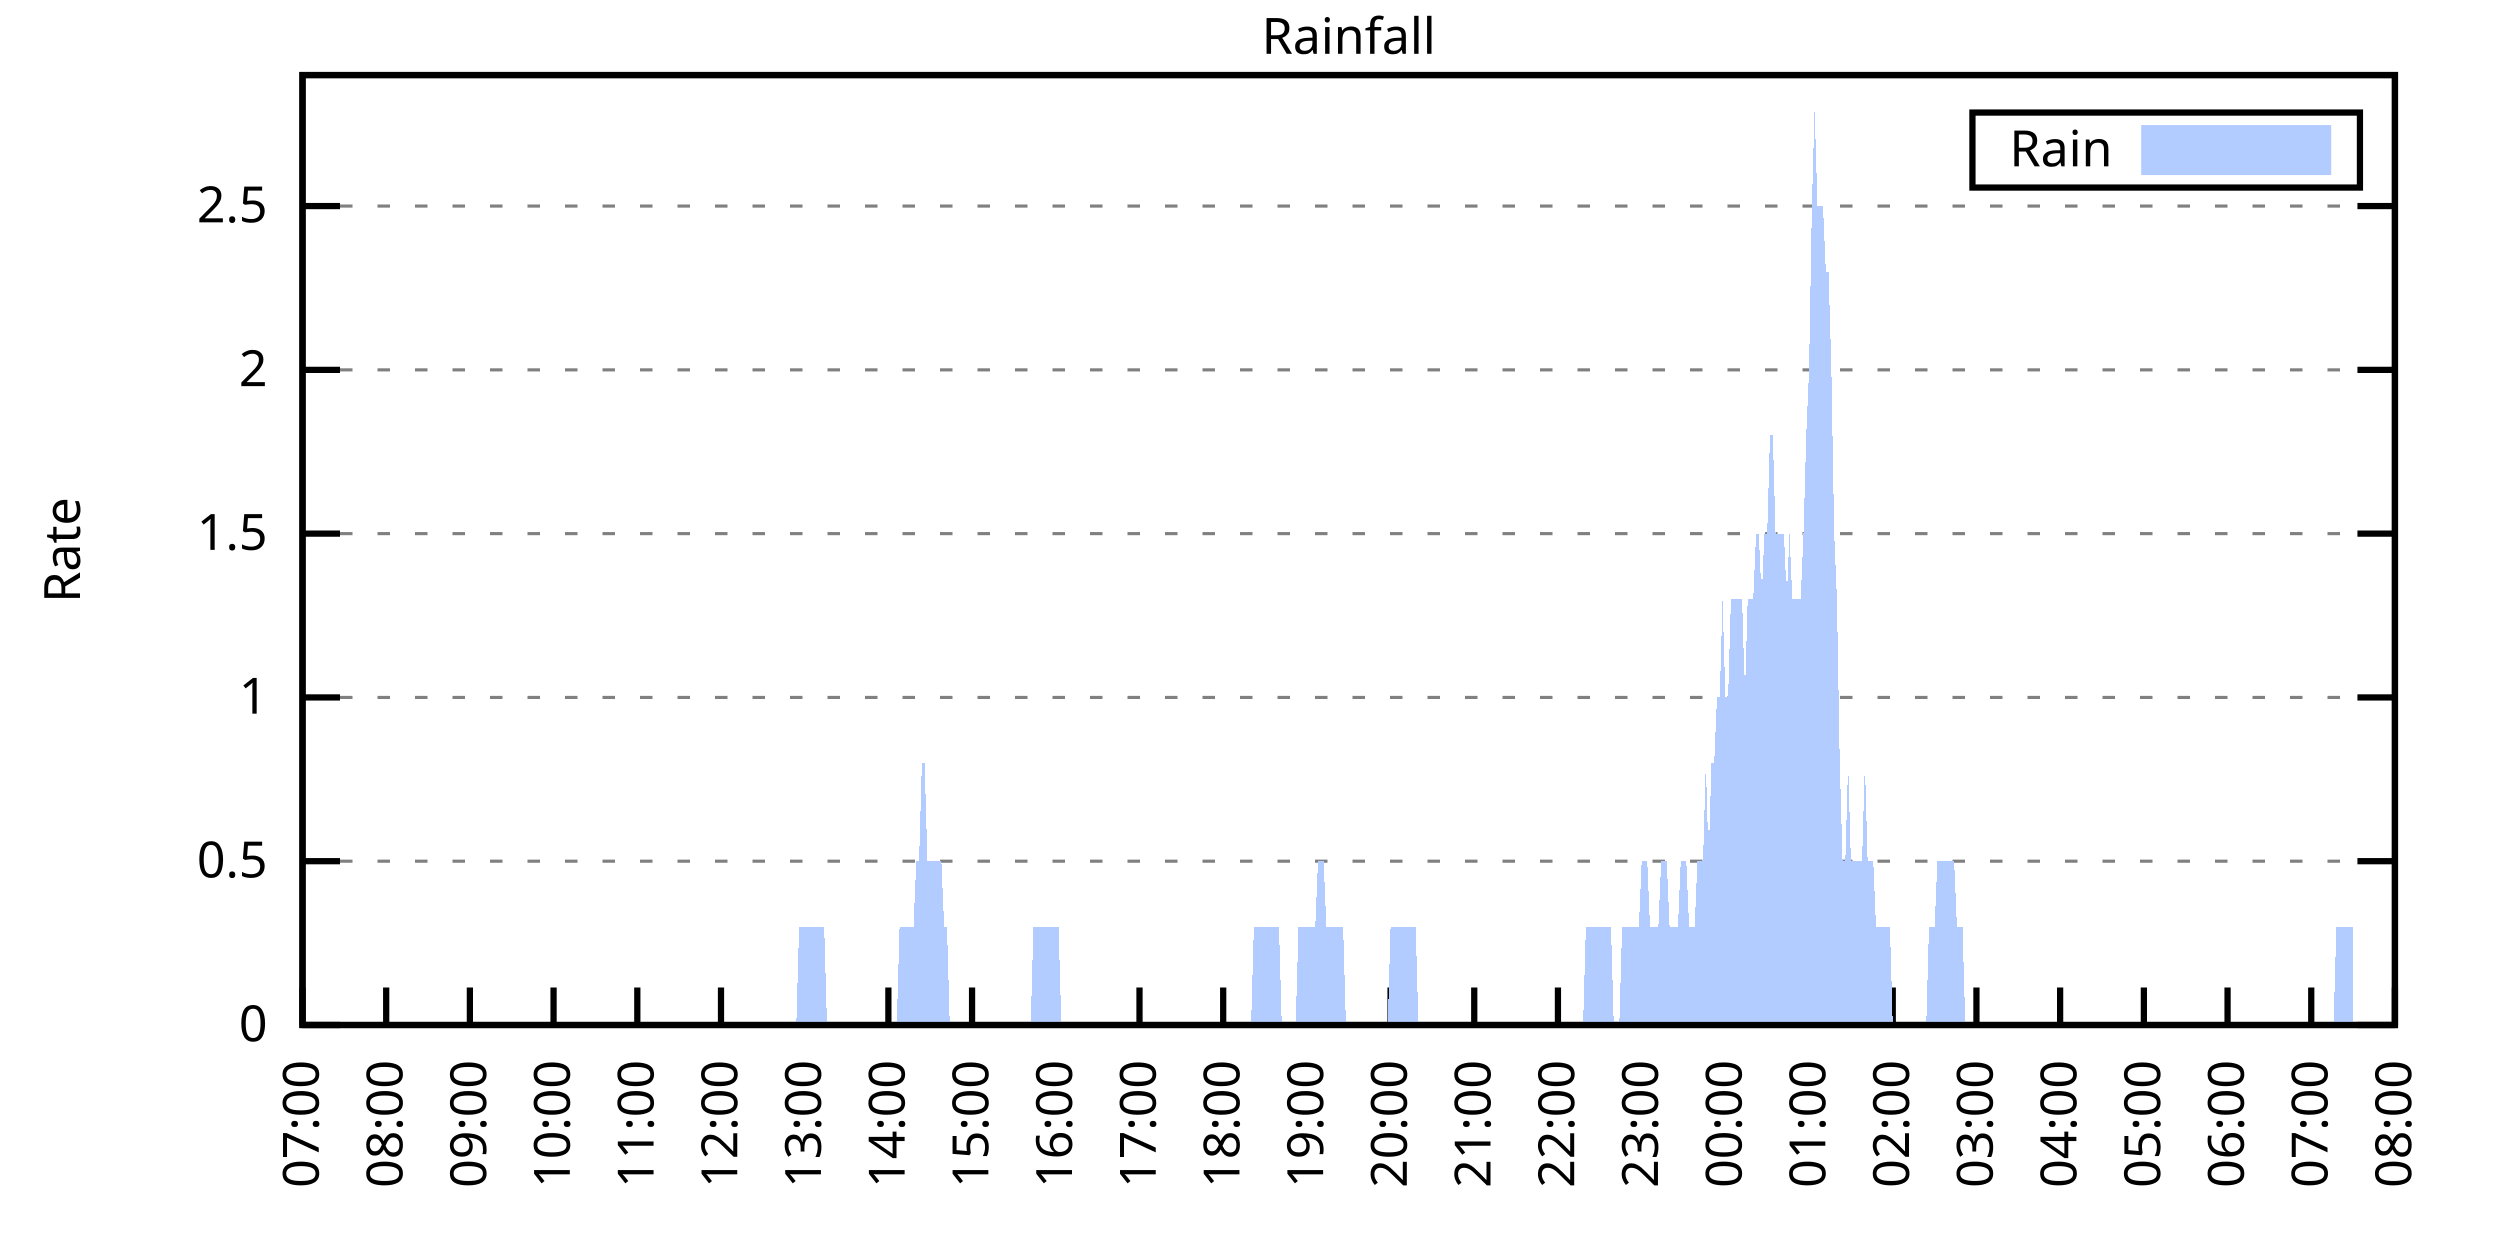
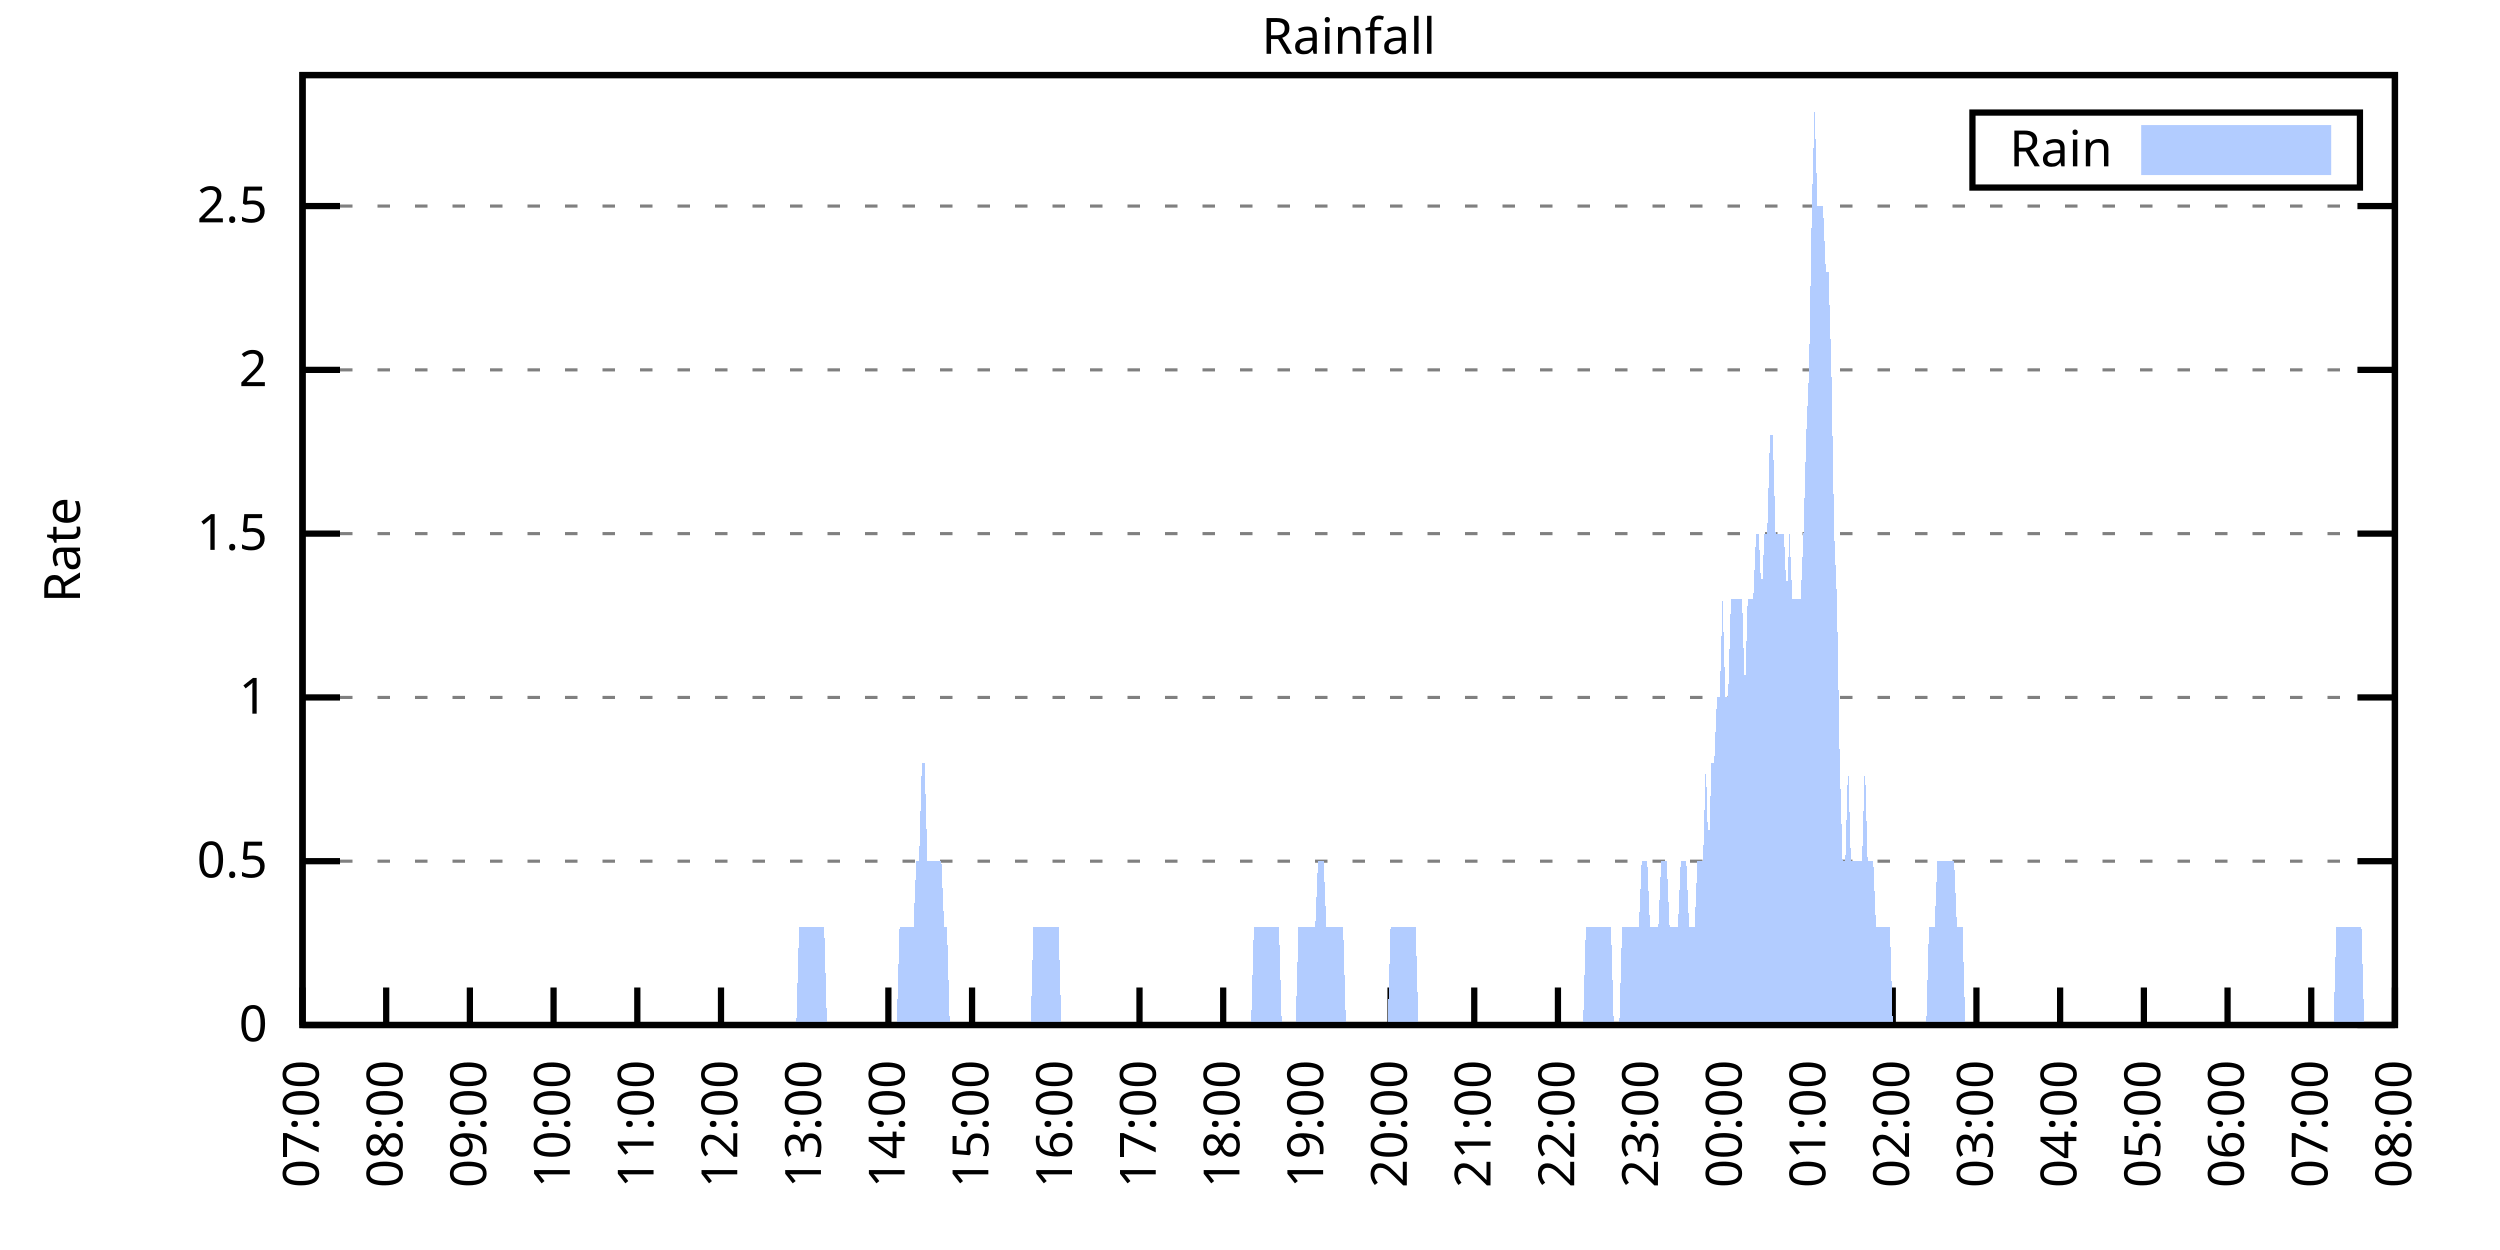
<svg xmlns="http://www.w3.org/2000/svg" xmlns:xlink="http://www.w3.org/1999/xlink" width="400" height="200" viewBox="0 0 400 200">
  <g id="gnuplot_canvas">
    <rect x="0" y="0" width="400" height="200" fill="none" />
    <defs>
      <circle id="gpDot" r="0.5" stroke-width="0.5" stroke="currentColor" />
      <path id="gpPt0" stroke-width="0.333" stroke="currentColor" d="M-1,0 h2 M0,-1 v2" />
      <path id="gpPt1" stroke-width="0.333" stroke="currentColor" d="M-1,-1 L1,1 M1,-1 L-1,1" />
      <path id="gpPt2" stroke-width="0.333" stroke="currentColor" d="M-1,0 L1,0 M0,-1 L0,1 M-1,-1 L1,1 M-1,1 L1,-1" />
      <rect id="gpPt3" stroke-width="0.333" stroke="currentColor" x="-1" y="-1" width="2" height="2" />
      <rect id="gpPt4" stroke-width="0.333" stroke="currentColor" fill="currentColor" x="-1" y="-1" width="2" height="2" />
      <circle id="gpPt5" stroke-width="0.333" stroke="currentColor" cx="0" cy="0" r="1" />
      <use xlink:href="#gpPt5" id="gpPt6" fill="currentColor" stroke="none" />
      <path id="gpPt7" stroke-width="0.333" stroke="currentColor" d="M0,-1.33 L-1.33,0.67 L1.33,0.67 z" />
      <use xlink:href="#gpPt7" id="gpPt8" fill="currentColor" stroke="none" />
      <use xlink:href="#gpPt7" id="gpPt9" stroke="currentColor" transform="rotate(180)" />
      <use xlink:href="#gpPt9" id="gpPt10" fill="currentColor" stroke="none" />
      <use xlink:href="#gpPt3" id="gpPt11" stroke="currentColor" transform="rotate(45)" />
      <use xlink:href="#gpPt11" id="gpPt12" fill="currentColor" stroke="none" />
      <path id="gpPt13" stroke-width="0.333" stroke="currentColor" d="M0,1.330 L1.265,0.411 L0.782,-1.067 L-0.782,-1.076 L-1.265,0.411 z" />
      <use xlink:href="#gpPt13" id="gpPt14" fill="currentColor" stroke="none" />
      <filter id="textbox" filterUnits="objectBoundingBox" x="0" y="0" height="1" width="1">
        <feFlood flood-color="white" flood-opacity="1" result="bgnd" />
        <feComposite in="SourceGraphic" in2="bgnd" operator="atop" />
      </filter>
      <filter id="greybox" filterUnits="objectBoundingBox" x="0" y="0" height="1" width="1">
        <feFlood flood-color="lightgrey" flood-opacity="1" result="grey" />
        <feComposite in="SourceGraphic" in2="grey" operator="atop" />
      </filter>
    </defs>
    <g fill="none" color="white" stroke="currentColor" stroke-width="1.00" stroke-linecap="butt" stroke-linejoin="miter">
</g>
    <g fill="none" color="black" stroke="currentColor" stroke-width="1.00" stroke-linecap="butt" stroke-linejoin="miter">
      <g stroke="none" shape-rendering="crispEdges">
        <polygon fill="rgb(255, 255, 255)" points="48.40,164.00 383.18,164.00 383.18,12.02 48.40,12.02 " />
      </g>
    </g>
    <g fill="none" color="black" stroke="currentColor" stroke-width="1.00" stroke-linecap="butt" stroke-linejoin="miter">
</g>
    <g fill="none" color="black" stroke="black" stroke-width="0.50" stroke-linecap="butt" stroke-linejoin="miter">
</g>
    <g fill="none" color="gray" stroke="currentColor" stroke-width="0.50" stroke-linecap="butt" stroke-linejoin="miter">
      <path stroke="gray" stroke-dasharray="2,4" class="gridline" d="M48.40,164.00 L383.19,164.00  " />
    </g>
    <g fill="none" color="gray" stroke="gray" stroke-width="1.00" stroke-linecap="butt" stroke-linejoin="miter">
</g>
    <g fill="none" color="black" stroke="currentColor" stroke-width="1.00" stroke-linecap="butt" stroke-linejoin="miter">
      <path stroke="black" d="M48.40,164.00 L54.40,164.00 M383.19,164.00 L377.19,164.00  " />
      <g transform="translate(42.80,166.60)" stroke="none" fill="black" font-family="Sans" font-size="8.00" text-anchor="end">
        <text>
          <tspan font-family="Sans"> 0</tspan>
        </text>
      </g>
    </g>
    <g fill="none" color="black" stroke="currentColor" stroke-width="1.00" stroke-linecap="butt" stroke-linejoin="miter">
</g>
    <g fill="none" color="black" stroke="black" stroke-width="0.50" stroke-linecap="butt" stroke-linejoin="miter">
</g>
    <g fill="none" color="gray" stroke="currentColor" stroke-width="0.50" stroke-linecap="butt" stroke-linejoin="miter">
      <path stroke="gray" stroke-dasharray="2,4" class="gridline" d="M48.40,137.79 L383.19,137.79  " />
    </g>
    <g fill="none" color="gray" stroke="gray" stroke-width="1.00" stroke-linecap="butt" stroke-linejoin="miter">
</g>
    <g fill="none" color="black" stroke="currentColor" stroke-width="1.00" stroke-linecap="butt" stroke-linejoin="miter">
      <path stroke="black" d="M48.40,137.79 L54.40,137.79 M383.19,137.79 L377.19,137.79  " />
      <g transform="translate(42.80,140.39)" stroke="none" fill="black" font-family="Sans" font-size="8.00" text-anchor="end">
        <text>
          <tspan font-family="Sans"> 0.5</tspan>
        </text>
      </g>
    </g>
    <g fill="none" color="black" stroke="currentColor" stroke-width="1.00" stroke-linecap="butt" stroke-linejoin="miter">
</g>
    <g fill="none" color="black" stroke="black" stroke-width="0.50" stroke-linecap="butt" stroke-linejoin="miter">
</g>
    <g fill="none" color="gray" stroke="currentColor" stroke-width="0.50" stroke-linecap="butt" stroke-linejoin="miter">
      <path stroke="gray" stroke-dasharray="2,4" class="gridline" d="M48.40,111.59 L383.19,111.59  " />
    </g>
    <g fill="none" color="gray" stroke="gray" stroke-width="1.00" stroke-linecap="butt" stroke-linejoin="miter">
</g>
    <g fill="none" color="black" stroke="currentColor" stroke-width="1.00" stroke-linecap="butt" stroke-linejoin="miter">
      <path stroke="black" d="M48.40,111.59 L54.40,111.59 M383.19,111.59 L377.19,111.59  " />
      <g transform="translate(42.80,114.19)" stroke="none" fill="black" font-family="Sans" font-size="8.00" text-anchor="end">
        <text>
          <tspan font-family="Sans"> 1</tspan>
        </text>
      </g>
    </g>
    <g fill="none" color="black" stroke="currentColor" stroke-width="1.00" stroke-linecap="butt" stroke-linejoin="miter">
</g>
    <g fill="none" color="black" stroke="black" stroke-width="0.50" stroke-linecap="butt" stroke-linejoin="miter">
</g>
    <g fill="none" color="gray" stroke="currentColor" stroke-width="0.50" stroke-linecap="butt" stroke-linejoin="miter">
      <path stroke="gray" stroke-dasharray="2,4" class="gridline" d="M48.40,85.38 L383.19,85.38  " />
    </g>
    <g fill="none" color="gray" stroke="gray" stroke-width="1.00" stroke-linecap="butt" stroke-linejoin="miter">
</g>
    <g fill="none" color="black" stroke="currentColor" stroke-width="1.00" stroke-linecap="butt" stroke-linejoin="miter">
      <path stroke="black" d="M48.40,85.38 L54.40,85.38 M383.19,85.38 L377.19,85.38  " />
      <g transform="translate(42.80,87.98)" stroke="none" fill="black" font-family="Sans" font-size="8.00" text-anchor="end">
        <text>
          <tspan font-family="Sans"> 1.5</tspan>
        </text>
      </g>
    </g>
    <g fill="none" color="black" stroke="currentColor" stroke-width="1.00" stroke-linecap="butt" stroke-linejoin="miter">
</g>
    <g fill="none" color="black" stroke="black" stroke-width="0.50" stroke-linecap="butt" stroke-linejoin="miter">
</g>
    <g fill="none" color="gray" stroke="currentColor" stroke-width="0.50" stroke-linecap="butt" stroke-linejoin="miter">
      <path stroke="gray" stroke-dasharray="2,4" class="gridline" d="M48.40,59.18 L383.19,59.18  " />
    </g>
    <g fill="none" color="gray" stroke="gray" stroke-width="1.00" stroke-linecap="butt" stroke-linejoin="miter">
</g>
    <g fill="none" color="black" stroke="currentColor" stroke-width="1.00" stroke-linecap="butt" stroke-linejoin="miter">
      <path stroke="black" d="M48.40,59.18 L54.40,59.18 M383.19,59.18 L377.19,59.18  " />
      <g transform="translate(42.80,61.78)" stroke="none" fill="black" font-family="Sans" font-size="8.00" text-anchor="end">
        <text>
          <tspan font-family="Sans"> 2</tspan>
        </text>
      </g>
    </g>
    <g fill="none" color="black" stroke="currentColor" stroke-width="1.00" stroke-linecap="butt" stroke-linejoin="miter">
</g>
    <g fill="none" color="black" stroke="black" stroke-width="0.50" stroke-linecap="butt" stroke-linejoin="miter">
</g>
    <g fill="none" color="gray" stroke="currentColor" stroke-width="0.50" stroke-linecap="butt" stroke-linejoin="miter">
      <path stroke="gray" stroke-dasharray="2,4" class="gridline" d="M48.40,32.97 L383.19,32.97  " />
    </g>
    <g fill="none" color="gray" stroke="gray" stroke-width="1.00" stroke-linecap="butt" stroke-linejoin="miter">
</g>
    <g fill="none" color="black" stroke="currentColor" stroke-width="1.00" stroke-linecap="butt" stroke-linejoin="miter">
      <path stroke="black" d="M48.40,32.97 L54.40,32.97 M383.19,32.97 L377.19,32.97  " />
      <g transform="translate(42.80,35.57)" stroke="none" fill="black" font-family="Sans" font-size="8.00" text-anchor="end">
        <text>
          <tspan font-family="Sans"> 2.5</tspan>
        </text>
      </g>
    </g>
    <g fill="none" color="black" stroke="currentColor" stroke-width="1.00" stroke-linecap="butt" stroke-linejoin="miter">
      <path stroke="black" d="M48.40,164.00 L48.40,158.00  " />
      <g transform="translate(51.00,169.60) rotate(270.00)" stroke="none" fill="black" font-family="Sans" font-size="8.00" text-anchor="end">
        <text>
          <tspan font-family="Sans">07:00</tspan>
        </text>
      </g>
    </g>
    <g fill="none" color="black" stroke="currentColor" stroke-width="1.00" stroke-linecap="butt" stroke-linejoin="miter">
      <path stroke="black" d="M61.79,164.00 L61.79,158.00  " />
      <g transform="translate(64.39,169.60) rotate(270.00)" stroke="none" fill="black" font-family="Sans" font-size="8.00" text-anchor="end">
        <text>
          <tspan font-family="Sans">08:00</tspan>
        </text>
      </g>
    </g>
    <g fill="none" color="black" stroke="currentColor" stroke-width="1.00" stroke-linecap="butt" stroke-linejoin="miter">
      <path stroke="black" d="M75.18,164.00 L75.18,158.00  " />
      <g transform="translate(77.78,169.60) rotate(270.00)" stroke="none" fill="black" font-family="Sans" font-size="8.00" text-anchor="end">
        <text>
          <tspan font-family="Sans">09:00</tspan>
        </text>
      </g>
    </g>
    <g fill="none" color="black" stroke="currentColor" stroke-width="1.00" stroke-linecap="butt" stroke-linejoin="miter">
      <path stroke="black" d="M88.57,164.00 L88.57,158.00  " />
      <g transform="translate(91.17,169.60) rotate(270.00)" stroke="none" fill="black" font-family="Sans" font-size="8.00" text-anchor="end">
        <text>
          <tspan font-family="Sans">10:00</tspan>
        </text>
      </g>
    </g>
    <g fill="none" color="black" stroke="currentColor" stroke-width="1.00" stroke-linecap="butt" stroke-linejoin="miter">
      <path stroke="black" d="M101.97,164.00 L101.97,158.00  " />
      <g transform="translate(104.57,169.60) rotate(270.00)" stroke="none" fill="black" font-family="Sans" font-size="8.00" text-anchor="end">
        <text>
          <tspan font-family="Sans">11:00</tspan>
        </text>
      </g>
    </g>
    <g fill="none" color="black" stroke="currentColor" stroke-width="1.00" stroke-linecap="butt" stroke-linejoin="miter">
      <path stroke="black" d="M115.36,164.00 L115.36,158.00  " />
      <g transform="translate(117.96,169.60) rotate(270.00)" stroke="none" fill="black" font-family="Sans" font-size="8.00" text-anchor="end">
        <text>
          <tspan font-family="Sans">12:00</tspan>
        </text>
      </g>
    </g>
    <g fill="none" color="black" stroke="currentColor" stroke-width="1.00" stroke-linecap="butt" stroke-linejoin="miter">
      <path stroke="black" d="M128.75,164.00 L128.75,158.00  " />
      <g transform="translate(131.35,169.60) rotate(270.00)" stroke="none" fill="black" font-family="Sans" font-size="8.00" text-anchor="end">
        <text>
          <tspan font-family="Sans">13:00</tspan>
        </text>
      </g>
    </g>
    <g fill="none" color="black" stroke="currentColor" stroke-width="1.00" stroke-linecap="butt" stroke-linejoin="miter">
      <path stroke="black" d="M142.14,164.00 L142.14,158.00  " />
      <g transform="translate(144.74,169.60) rotate(270.00)" stroke="none" fill="black" font-family="Sans" font-size="8.00" text-anchor="end">
        <text>
          <tspan font-family="Sans">14:00</tspan>
        </text>
      </g>
    </g>
    <g fill="none" color="black" stroke="currentColor" stroke-width="1.00" stroke-linecap="butt" stroke-linejoin="miter">
      <path stroke="black" d="M155.53,164.00 L155.53,158.00  " />
      <g transform="translate(158.13,169.60) rotate(270.00)" stroke="none" fill="black" font-family="Sans" font-size="8.00" text-anchor="end">
        <text>
          <tspan font-family="Sans">15:00</tspan>
        </text>
      </g>
    </g>
    <g fill="none" color="black" stroke="currentColor" stroke-width="1.00" stroke-linecap="butt" stroke-linejoin="miter">
      <path stroke="black" d="M168.92,164.00 L168.92,158.00  " />
      <g transform="translate(171.52,169.60) rotate(270.00)" stroke="none" fill="black" font-family="Sans" font-size="8.00" text-anchor="end">
        <text>
          <tspan font-family="Sans">16:00</tspan>
        </text>
      </g>
    </g>
    <g fill="none" color="black" stroke="currentColor" stroke-width="1.00" stroke-linecap="butt" stroke-linejoin="miter">
      <path stroke="black" d="M182.32,164.00 L182.32,158.00  " />
      <g transform="translate(184.92,169.60) rotate(270.00)" stroke="none" fill="black" font-family="Sans" font-size="8.00" text-anchor="end">
        <text>
          <tspan font-family="Sans">17:00</tspan>
        </text>
      </g>
    </g>
    <g fill="none" color="black" stroke="currentColor" stroke-width="1.00" stroke-linecap="butt" stroke-linejoin="miter">
      <path stroke="black" d="M195.71,164.00 L195.71,158.00  " />
      <g transform="translate(198.31,169.60) rotate(270.00)" stroke="none" fill="black" font-family="Sans" font-size="8.00" text-anchor="end">
        <text>
          <tspan font-family="Sans">18:00</tspan>
        </text>
      </g>
    </g>
    <g fill="none" color="black" stroke="currentColor" stroke-width="1.00" stroke-linecap="butt" stroke-linejoin="miter">
      <path stroke="black" d="M209.10,164.00 L209.10,158.00  " />
      <g transform="translate(211.70,169.60) rotate(270.00)" stroke="none" fill="black" font-family="Sans" font-size="8.00" text-anchor="end">
        <text>
          <tspan font-family="Sans">19:00</tspan>
        </text>
      </g>
    </g>
    <g fill="none" color="black" stroke="currentColor" stroke-width="1.00" stroke-linecap="butt" stroke-linejoin="miter">
      <path stroke="black" d="M222.49,164.00 L222.49,158.00  " />
      <g transform="translate(225.09,169.60) rotate(270.00)" stroke="none" fill="black" font-family="Sans" font-size="8.00" text-anchor="end">
        <text>
          <tspan font-family="Sans">20:00</tspan>
        </text>
      </g>
    </g>
    <g fill="none" color="black" stroke="currentColor" stroke-width="1.00" stroke-linecap="butt" stroke-linejoin="miter">
      <path stroke="black" d="M235.88,164.00 L235.88,158.00  " />
      <g transform="translate(238.48,169.60) rotate(270.00)" stroke="none" fill="black" font-family="Sans" font-size="8.00" text-anchor="end">
        <text>
          <tspan font-family="Sans">21:00</tspan>
        </text>
      </g>
    </g>
    <g fill="none" color="black" stroke="currentColor" stroke-width="1.00" stroke-linecap="butt" stroke-linejoin="miter">
      <path stroke="black" d="M249.27,164.00 L249.27,158.00  " />
      <g transform="translate(251.87,169.60) rotate(270.00)" stroke="none" fill="black" font-family="Sans" font-size="8.00" text-anchor="end">
        <text>
          <tspan font-family="Sans">22:00</tspan>
        </text>
      </g>
    </g>
    <g fill="none" color="black" stroke="currentColor" stroke-width="1.00" stroke-linecap="butt" stroke-linejoin="miter">
      <path stroke="black" d="M262.67,164.00 L262.67,158.00  " />
      <g transform="translate(265.27,169.60) rotate(270.00)" stroke="none" fill="black" font-family="Sans" font-size="8.00" text-anchor="end">
        <text>
          <tspan font-family="Sans">23:00</tspan>
        </text>
      </g>
    </g>
    <g fill="none" color="black" stroke="currentColor" stroke-width="1.00" stroke-linecap="butt" stroke-linejoin="miter">
      <path stroke="black" d="M276.06,164.00 L276.06,158.00  " />
      <g transform="translate(278.66,169.60) rotate(270.00)" stroke="none" fill="black" font-family="Sans" font-size="8.00" text-anchor="end">
        <text>
          <tspan font-family="Sans">00:00</tspan>
        </text>
      </g>
    </g>
    <g fill="none" color="black" stroke="currentColor" stroke-width="1.00" stroke-linecap="butt" stroke-linejoin="miter">
      <path stroke="black" d="M289.45,164.00 L289.45,158.00  " />
      <g transform="translate(292.05,169.60) rotate(270.00)" stroke="none" fill="black" font-family="Sans" font-size="8.00" text-anchor="end">
        <text>
          <tspan font-family="Sans">01:00</tspan>
        </text>
      </g>
    </g>
    <g fill="none" color="black" stroke="currentColor" stroke-width="1.00" stroke-linecap="butt" stroke-linejoin="miter">
      <path stroke="black" d="M302.84,164.00 L302.84,158.00  " />
      <g transform="translate(305.44,169.60) rotate(270.00)" stroke="none" fill="black" font-family="Sans" font-size="8.00" text-anchor="end">
        <text>
          <tspan font-family="Sans">02:00</tspan>
        </text>
      </g>
    </g>
    <g fill="none" color="black" stroke="currentColor" stroke-width="1.00" stroke-linecap="butt" stroke-linejoin="miter">
      <path stroke="black" d="M316.23,164.00 L316.23,158.00  " />
      <g transform="translate(318.83,169.60) rotate(270.00)" stroke="none" fill="black" font-family="Sans" font-size="8.00" text-anchor="end">
        <text>
          <tspan font-family="Sans">03:00</tspan>
        </text>
      </g>
    </g>
    <g fill="none" color="black" stroke="currentColor" stroke-width="1.00" stroke-linecap="butt" stroke-linejoin="miter">
      <path stroke="black" d="M329.62,164.00 L329.62,158.00  " />
      <g transform="translate(332.22,169.60) rotate(270.00)" stroke="none" fill="black" font-family="Sans" font-size="8.00" text-anchor="end">
        <text>
          <tspan font-family="Sans">04:00</tspan>
        </text>
      </g>
    </g>
    <g fill="none" color="black" stroke="currentColor" stroke-width="1.00" stroke-linecap="butt" stroke-linejoin="miter">
      <path stroke="black" d="M343.02,164.00 L343.02,158.00  " />
      <g transform="translate(345.62,169.60) rotate(270.00)" stroke="none" fill="black" font-family="Sans" font-size="8.00" text-anchor="end">
        <text>
          <tspan font-family="Sans">05:00</tspan>
        </text>
      </g>
    </g>
    <g fill="none" color="black" stroke="currentColor" stroke-width="1.00" stroke-linecap="butt" stroke-linejoin="miter">
      <path stroke="black" d="M356.41,164.00 L356.41,158.00  " />
      <g transform="translate(359.01,169.60) rotate(270.00)" stroke="none" fill="black" font-family="Sans" font-size="8.00" text-anchor="end">
        <text>
          <tspan font-family="Sans">06:00</tspan>
        </text>
      </g>
    </g>
    <g fill="none" color="black" stroke="currentColor" stroke-width="1.00" stroke-linecap="butt" stroke-linejoin="miter">
      <path stroke="black" d="M369.80,164.00 L369.80,158.00  " />
      <g transform="translate(372.40,169.60) rotate(270.00)" stroke="none" fill="black" font-family="Sans" font-size="8.00" text-anchor="end">
        <text>
          <tspan font-family="Sans">07:00</tspan>
        </text>
      </g>
    </g>
    <g fill="none" color="black" stroke="currentColor" stroke-width="1.00" stroke-linecap="butt" stroke-linejoin="miter">
      <path stroke="black" d="M383.19,164.00 L383.19,158.00  " />
      <g transform="translate(385.79,169.60) rotate(270.00)" stroke="none" fill="black" font-family="Sans" font-size="8.00" text-anchor="end">
        <text>
          <tspan font-family="Sans">08:00</tspan>
        </text>
      </g>
    </g>
    <g fill="none" color="black" stroke="currentColor" stroke-width="1.00" stroke-linecap="butt" stroke-linejoin="miter">
</g>
    <g fill="none" color="black" stroke="currentColor" stroke-width="1.00" stroke-linecap="butt" stroke-linejoin="miter">
      <path stroke="black" d="M48.40,12.01 L48.40,164.00 L383.19,164.00 L383.19,12.01 L48.40,12.01 Z  " />
    </g>
    <g fill="none" color="black" stroke="currentColor" stroke-width="1.00" stroke-linecap="butt" stroke-linejoin="miter">
</g>
    <g fill="none" color="black" stroke="currentColor" stroke-width="1.00" stroke-linecap="butt" stroke-linejoin="miter">
      <path stroke="black" d="M315.59,30.01 L315.59,18.01 L377.59,18.01 L377.59,30.01 L315.59,30.01 Z  " />
    </g>
    <g id="Rainfall_plot_1">
      <g fill="none" color="white" stroke="black" stroke-width="2.00" stroke-linecap="butt" stroke-linejoin="miter">
</g>
      <g fill="none" color="black" stroke="currentColor" stroke-width="2.00" stroke-linecap="butt" stroke-linejoin="miter">
        <g transform="translate(337.99,26.61)" stroke="none" fill="black" font-family="Sans" font-size="8.00" text-anchor="end">
          <text>
            <tspan font-family="Sans">Rain</tspan>
          </text>
        </g>
      </g>
      <g fill="none" color="black" stroke="currentColor" stroke-width="2.00" stroke-linecap="butt" stroke-linejoin="miter">
        <g stroke="none" shape-rendering="crispEdges">
          <polygon fill="rgb(178, 204, 255)" points="343.59,27.01 371.99,27.01 371.99,21.01 343.59,21.01 " />
        </g>
        <path stroke="rgb(178, 204, 255)" d="M343.59,27.01 L371.99,27.01 L371.99,21.01 L343.59,21.01 L343.59,27.01 Z  " />
      </g>
      <g fill="none" color="black" stroke="currentColor" stroke-width="2.00" stroke-linecap="butt" stroke-linejoin="miter">
        <g stroke="none" shape-rendering="crispEdges">
-           <polygon fill="rgb(178, 204, 255)" points="55.54,164.00 55.99,164.00 56.43,164.00 56.88,164.00 57.33,164.00 57.77,164.00 58.22,164.00 58.67,164.00 59.11,164.00 59.56,164.00 60.01,164.00 60.45,164.00 60.90,164.00 61.35,164.00 61.79,164.00 62.24,164.00 62.68,164.00 63.13,164.00 63.58,164.00 64.02,164.00 64.47,164.00 64.92,164.00 65.36,164.00 65.81,164.00 66.26,164.00 66.70,164.00 67.15,164.00 67.59,164.00 68.04,164.00 68.49,164.00 68.93,164.00 69.38,164.00 69.83,164.00 70.27,164.00 70.72,164.00 71.17,164.00 71.61,164.00 72.06,164.00 72.50,164.00 72.95,164.00 73.40,164.00 73.84,164.00 74.29,164.00 74.74,164.00 75.18,164.00 75.63,164.00 76.08,164.00 76.52,164.00 76.97,164.00 77.42,164.00 77.86,164.00 78.31,164.00 78.75,164.00 79.20,164.00 79.65,164.00 80.09,164.00 80.54,164.00 80.99,164.00 81.43,164.00 81.88,164.00 82.33,164.00 82.77,164.00 83.22,164.00 83.66,164.00 84.11,164.00 84.56,164.00 85.00,164.00 85.45,164.00 85.90,164.00 86.34,164.00 86.79,164.00 87.24,164.00 87.68,164.00 88.13,164.00 88.57,164.00 89.02,164.00 89.47,164.00 89.91,164.00 90.36,164.00 90.81,164.00 91.25,164.00 91.70,164.00 92.15,164.00 92.59,164.00 93.04,164.00 93.49,164.00 93.93,164.00 94.38,164.00 94.82,164.00 95.27,164.00 95.72,164.00 96.16,164.00 96.61,164.00 97.06,164.00 97.50,164.00 97.95,164.00 98.40,164.00 98.84,164.00 99.29,164.00 99.73,164.00 100.18,164.00 100.63,164.00 101.07,164.00 101.52,164.00 101.97,164.00 102.41,164.00 102.86,164.00 103.31,164.00 103.75,164.00 104.20,164.00 104.64,164.00 105.09,164.00 105.54,164.00 105.98,164.00 106.43,164.00 106.88,164.00 107.32,164.00 107.77,164.00 108.22,164.00 108.66,164.00 109.11,164.00 109.55,164.00 110.00,164.00 110.45,164.00 110.89,164.00 111.34,164.00 111.79,164.00 112.23,164.00 112.68,164.00 113.13,164.00 113.57,164.00 114.02,164.00 114.47,164.00 114.91,164.00 115.36,164.00 115.80,164.00 116.25,164.00 116.70,164.00 117.14,164.00 117.59,164.00 118.04,164.00 118.48,164.00 118.93,164.00 119.38,164.00 119.82,164.00 120.27,164.00 120.71,164.00 121.16,164.00 121.61,164.00 122.05,164.00 122.50,164.00 122.95,164.00 123.39,164.00 123.84,164.00 124.29,164.00 124.73,164.00 125.18,164.00 125.62,164.00 126.07,164.00 126.52,164.00 126.96,164.00 127.41,164.00 127.86,148.28 128.30,148.28 128.75,148.28 129.20,148.28 129.64,148.28 130.09,148.28 130.54,148.28 130.98,148.28 131.43,148.28 131.87,148.28 132.32,164.00 132.77,164.00 133.21,164.00 133.66,164.00 134.11,164.00 134.55,164.00 135.00,164.00 135.45,164.00 135.89,164.00 136.34,164.00 136.78,164.00 137.23,164.00 137.68,164.00 138.12,164.00 138.57,164.00 139.02,164.00 139.46,164.00 139.91,164.00 140.36,164.00 140.80,164.00 141.25,164.00 141.69,164.00 142.14,164.00 142.59,164.00 143.03,164.00 143.48,164.00 143.93,148.28 144.37,148.28 144.82,148.28 145.27,148.28 145.71,148.28 146.16,148.28 146.61,137.79 147.05,137.79 147.50,122.07 147.94,122.07 148.39,137.79 148.84,137.79 149.28,137.79 149.73,137.79 150.18,137.79 150.62,137.79 151.07,148.28 151.52,148.28 151.96,164.00 152.41,164.00 152.85,164.00 153.30,164.00 153.75,164.00 154.19,164.00 154.64,164.00 155.09,164.00 155.53,164.00 155.98,164.00 156.43,164.00 156.87,164.00 157.32,164.00 157.76,164.00 158.21,164.00 158.66,164.00 159.10,164.00 159.55,164.00 160.00,164.00 160.44,164.00 160.89,164.00 161.34,164.00 161.78,164.00 162.23,164.00 162.67,164.00 163.12,164.00 163.57,164.00 164.01,164.00 164.46,164.00 164.91,164.00 165.35,148.28 165.80,148.28 166.25,148.28 166.69,148.28 167.14,148.28 167.59,148.28 168.03,148.28 168.48,148.28 168.92,148.28 169.37,148.28 169.82,164.00 170.26,164.00 170.71,164.00 171.16,164.00 171.60,164.00 172.05,164.00 172.50,164.00 172.94,164.00 173.39,164.00 173.83,164.00 174.28,164.00 174.73,164.00 175.17,164.00 175.62,164.00 176.07,164.00 176.51,164.00 176.96,164.00 177.41,164.00 177.85,164.00 178.30,164.00 178.74,164.00 179.19,164.00 179.64,164.00 180.08,164.00 180.53,164.00 180.98,164.00 181.42,164.00 181.87,164.00 182.32,164.00 182.76,164.00 183.21,164.00 183.66,164.00 184.10,164.00 184.55,164.00 184.99,164.00 185.44,164.00 185.89,164.00 186.33,164.00 186.78,164.00 187.23,164.00 187.67,164.00 188.12,164.00 188.57,164.00 189.01,164.00 189.46,164.00 189.90,164.00 190.35,164.00 190.80,164.00 191.24,164.00 191.69,164.00 192.14,164.00 192.58,164.00 193.03,164.00 193.48,164.00 193.92,164.00 194.37,164.00 194.81,164.00 195.26,164.00 195.71,164.00 196.15,164.00 196.60,164.00 197.05,164.00 197.49,164.00 197.94,164.00 198.39,164.00 198.83,164.00 199.28,164.00 199.73,164.00 200.17,164.00 200.62,148.28 201.06,148.28 201.51,148.28 201.96,148.28 202.40,148.28 202.85,148.28 203.30,148.28 203.74,148.28 204.19,148.28 204.64,148.28 205.08,164.00 205.53,164.00 205.97,164.00 206.42,164.00 206.87,164.00 207.31,164.00 207.76,148.28 208.21,148.28 208.65,148.28 209.10,148.28 209.55,148.28 209.99,148.28 210.44,148.28 210.88,137.79 211.33,137.79 211.78,137.79 212.22,148.28 212.67,148.28 213.12,148.28 213.56,148.28 214.01,148.28 214.46,148.28 214.90,148.28 215.35,164.00 215.80,164.00 216.24,164.00 216.69,164.00 217.13,164.00 217.58,164.00 218.03,164.00 218.47,164.00 218.92,164.00 219.37,164.00 219.81,164.00 220.26,164.00 220.71,164.00 221.15,164.00 221.60,164.00 222.04,164.00 222.49,148.28 222.94,148.28 223.38,148.28 223.83,148.28 224.28,148.28 224.72,148.28 225.17,148.28 225.62,148.28 226.06,148.28 226.51,148.28 226.95,164.00 227.40,164.00 227.85,164.00 228.29,164.00 228.74,164.00 229.19,164.00 229.63,164.00 230.08,164.00 230.53,164.00 230.97,164.00 231.42,164.00 231.86,164.00 232.31,164.00 232.76,164.00 233.20,164.00 233.65,164.00 234.10,164.00 234.54,164.00 234.99,164.00 235.44,164.00 235.88,164.00 236.33,164.00 236.78,164.00 237.22,164.00 237.67,164.00 238.11,164.00 238.56,164.00 239.01,164.00 239.45,164.00 239.90,164.00 240.35,164.00 240.79,164.00 241.24,164.00 241.69,164.00 242.13,164.00 242.58,164.00 243.02,164.00 243.47,164.00 243.92,164.00 244.36,164.00 244.81,164.00 245.26,164.00 245.70,164.00 246.15,164.00 246.60,164.00 247.04,164.00 247.49,164.00 247.93,164.00 248.38,164.00 248.83,164.00 249.27,164.00 249.72,164.00 250.17,164.00 250.61,164.00 251.06,164.00 251.51,164.00 251.95,164.00 252.40,164.00 252.85,164.00 253.29,164.00 253.74,148.28 254.18,148.28 254.63,148.28 255.08,148.28 255.52,148.28 255.97,148.28 256.42,148.28 256.86,148.28 257.31,148.28 257.76,148.28 258.20,164.00 258.65,164.00 259.09,164.00 259.54,148.28 259.99,148.28 260.43,148.28 260.88,148.28 261.33,148.28 261.77,148.28 262.22,148.28 262.67,137.79 263.11,137.79 263.56,137.79 264.00,148.28 264.45,148.28 264.90,148.28 265.34,148.28 265.79,137.79 266.24,137.79 266.68,137.79 267.13,148.28 267.58,148.28 268.02,148.28 268.47,148.28 268.92,137.79 269.36,137.79 269.81,137.79 270.25,148.28 270.70,148.28 271.15,148.28 271.59,137.79 272.04,137.79 272.49,137.79 272.93,122.07 273.38,137.79 273.83,122.07 274.27,122.07 274.72,111.59 275.16,111.59 275.61,95.87 276.06,111.59 276.50,111.59 276.95,95.87 277.40,95.87 277.84,95.87 278.29,95.87 278.74,95.87 279.18,111.59 279.63,95.87 280.07,95.87 280.52,95.87 280.97,85.38 281.41,85.38 281.86,95.87 282.31,85.38 282.75,85.38 283.20,69.66 283.65,69.66 284.09,85.38 284.54,85.38 284.98,85.38 285.43,85.38 285.88,95.87 286.32,85.38 286.77,95.87 287.22,95.87 287.66,95.87 288.11,95.87 288.56,85.38 289.00,69.66 289.45,59.18 289.90,32.97 290.34,17.25 290.79,32.97 291.23,32.97 291.68,32.97 292.13,43.46 292.57,43.46 293.02,59.18 293.47,85.38 293.91,95.87 294.36,122.07 294.81,137.79 295.25,137.79 295.70,122.07 296.14,137.79 296.59,137.79 297.04,137.79 297.48,137.79 297.93,137.79 298.38,122.07 298.82,137.79 299.27,137.79 299.72,137.79 300.16,148.28 300.61,148.28 301.05,148.28 301.50,148.28 301.95,148.28 302.39,148.28 302.84,164.00 303.29,164.00 303.73,164.00 304.18,164.00 304.63,164.00 305.07,164.00 305.52,164.00 305.97,164.00 306.41,164.00 306.86,164.00 307.30,164.00 307.75,164.00 308.20,164.00 308.64,148.28 309.09,148.28 309.54,148.28 309.98,137.79 310.43,137.79 310.88,137.79 311.32,137.79 311.77,137.79 312.21,137.79 312.66,137.79 313.11,148.28 313.55,148.28 314.00,148.28 314.45,164.00 314.89,164.00 315.34,164.00 315.79,164.00 316.23,164.00 316.68,164.00 317.12,164.00 317.57,164.00 318.02,164.00 318.46,164.00 318.91,164.00 319.36,164.00 319.80,164.00 320.25,164.00 320.70,164.00 321.14,164.00 321.59,164.00 322.04,164.00 322.48,164.00 322.93,164.00 323.37,164.00 323.82,164.00 324.27,164.00 324.71,164.00 325.16,164.00 325.61,164.00 326.05,164.00 326.50,164.00 326.95,164.00 327.39,164.00 327.84,164.00 328.28,164.00 328.73,164.00 329.18,164.00 329.62,164.00 330.07,164.00 330.52,164.00 330.96,164.00 331.41,164.00 331.86,164.00 332.30,164.00 332.75,164.00 333.19,164.00 333.64,164.00 334.09,164.00 334.53,164.00 334.98,164.00 335.43,164.00 335.87,164.00 336.32,164.00 336.77,164.00 337.21,164.00 337.66,164.00 338.10,164.00 338.55,164.00 339.00,164.00 339.44,164.00 339.89,164.00 340.34,164.00 340.78,164.00 341.23,164.00 341.68,164.00 342.12,164.00 342.57,164.00 343.02,164.00 343.46,164.00 343.91,164.00 344.35,164.00 344.80,164.00 345.25,164.00 345.69,164.00 346.14,164.00 346.59,164.00 347.03,164.00 347.48,164.00 347.93,164.00 348.37,164.00 348.82,164.00 349.26,164.00 349.71,164.00 350.16,164.00 350.60,164.00 351.05,164.00 351.50,164.00 351.94,164.00 352.39,164.00 352.84,164.00 353.28,164.00 353.73,164.00 354.17,164.00 354.62,164.00 355.07,164.00 355.51,164.00 355.96,164.00 356.41,164.00 356.85,164.00 357.30,164.00 357.75,164.00 358.19,164.00 358.64,164.00 359.09,164.00 359.53,164.00 359.98,164.00 360.42,164.00 360.87,164.00 361.32,164.00 361.76,164.00 362.21,164.00 362.66,164.00 363.10,164.00 363.55,164.00 364.00,164.00 364.44,164.00 364.89,164.00 365.33,164.00 365.78,164.00 366.23,164.00 366.67,164.00 367.12,164.00 367.57,164.00 368.01,164.00 368.46,164.00 368.91,164.00 369.35,164.00 369.80,164.00 370.24,164.00 370.69,164.00 371.14,164.00 371.58,164.00 372.03,164.00 372.48,164.00 372.92,164.00 373.37,164.00 373.82,148.28 374.26,148.28 374.71,148.28 375.16,148.28 375.60,148.28 376.05,148.28 376.49,148.28 376.49,164.00 55.54,164.00 " />
+           <polygon fill="rgb(178, 204, 255)" points="58.67,164.00 59.11,164.00 59.56,164.00 60.01,164.00 60.45,164.00 60.90,164.00 61.35,164.00 61.79,164.00 62.24,164.00 62.68,164.00 63.13,164.00 63.58,164.00 64.02,164.00 64.47,164.00 64.92,164.00 65.36,164.00 65.81,164.00 66.26,164.00 66.70,164.00 67.15,164.00 67.59,164.00 68.04,164.00 68.49,164.00 68.93,164.00 69.38,164.00 69.83,164.00 70.27,164.00 70.72,164.00 71.17,164.00 71.61,164.00 72.06,164.00 72.50,164.00 72.95,164.00 73.40,164.00 73.84,164.00 74.29,164.00 74.74,164.00 75.18,164.00 75.63,164.00 76.08,164.00 76.52,164.00 76.97,164.00 77.42,164.00 77.86,164.00 78.31,164.00 78.75,164.00 79.20,164.00 79.65,164.00 80.09,164.00 80.54,164.00 80.99,164.00 81.43,164.00 81.88,164.00 82.33,164.00 82.77,164.00 83.22,164.00 83.66,164.00 84.11,164.00 84.56,164.00 85.00,164.00 85.45,164.00 85.90,164.00 86.34,164.00 86.79,164.00 87.24,164.00 87.68,164.00 88.13,164.00 88.57,164.00 89.02,164.00 89.47,164.00 89.91,164.00 90.36,164.00 90.81,164.00 91.25,164.00 91.70,164.00 92.15,164.00 92.59,164.00 93.04,164.00 93.49,164.00 93.93,164.00 94.38,164.00 94.82,164.00 95.27,164.00 95.72,164.00 96.16,164.00 96.61,164.00 97.06,164.00 97.50,164.00 97.95,164.00 98.40,164.00 98.84,164.00 99.29,164.00 99.73,164.00 100.18,164.00 100.63,164.00 101.07,164.00 101.52,164.00 101.97,164.00 102.41,164.00 102.86,164.00 103.31,164.00 103.75,164.00 104.20,164.00 104.64,164.00 105.09,164.00 105.54,164.00 105.98,164.00 106.43,164.00 106.88,164.00 107.32,164.00 107.77,164.00 108.22,164.00 108.66,164.00 109.11,164.00 109.55,164.00 110.00,164.00 110.45,164.00 110.89,164.00 111.34,164.00 111.79,164.00 112.23,164.00 112.68,164.00 113.13,164.00 113.57,164.00 114.02,164.00 114.47,164.00 114.91,164.00 115.36,164.00 115.80,164.00 116.25,164.00 116.70,164.00 117.14,164.00 117.59,164.00 118.04,164.00 118.48,164.00 118.93,164.00 119.38,164.00 119.82,164.00 120.27,164.00 120.71,164.00 121.16,164.00 121.61,164.00 122.05,164.00 122.50,164.00 122.95,164.00 123.39,164.00 123.84,164.00 124.29,164.00 124.73,164.00 125.18,164.00 125.62,164.00 126.07,164.00 126.52,164.00 126.96,164.00 127.41,164.00 127.86,148.28 128.30,148.28 128.75,148.28 129.20,148.28 129.64,148.28 130.09,148.28 130.54,148.28 130.98,148.28 131.43,148.28 131.87,148.28 132.32,164.00 132.77,164.00 133.21,164.00 133.66,164.00 134.11,164.00 134.55,164.00 135.00,164.00 135.45,164.00 135.89,164.00 136.34,164.00 136.78,164.00 137.23,164.00 137.68,164.00 138.12,164.00 138.57,164.00 139.02,164.00 139.46,164.00 139.91,164.00 140.36,164.00 140.80,164.00 141.25,164.00 141.69,164.00 142.14,164.00 142.59,164.00 143.03,164.00 143.48,164.00 143.93,148.28 144.37,148.28 144.82,148.28 145.27,148.28 145.71,148.28 146.16,148.28 146.61,137.79 147.05,137.79 147.50,122.07 147.94,122.07 148.39,137.79 148.84,137.79 149.28,137.79 149.73,137.79 150.18,137.79 150.62,137.79 151.07,148.28 151.52,148.28 151.96,164.00 152.41,164.00 152.85,164.00 153.30,164.00 153.75,164.00 154.19,164.00 154.64,164.00 155.09,164.00 155.53,164.00 155.98,164.00 156.43,164.00 156.87,164.00 157.32,164.00 157.76,164.00 158.21,164.00 158.66,164.00 159.10,164.00 159.55,164.00 160.00,164.00 160.44,164.00 160.89,164.00 161.34,164.00 161.78,164.00 162.23,164.00 162.67,164.00 163.12,164.00 163.57,164.00 164.01,164.00 164.46,164.00 164.91,164.00 165.35,148.28 165.80,148.28 166.25,148.28 166.69,148.28 167.14,148.28 167.59,148.28 168.03,148.28 168.48,148.28 168.92,148.28 169.37,148.28 169.82,164.00 170.26,164.00 170.71,164.00 171.16,164.00 171.60,164.00 172.05,164.00 172.50,164.00 172.94,164.00 173.39,164.00 173.83,164.00 174.28,164.00 174.73,164.00 175.17,164.00 175.62,164.00 176.07,164.00 176.51,164.00 176.96,164.00 177.41,164.00 177.85,164.00 178.30,164.00 178.74,164.00 179.19,164.00 179.64,164.00 180.08,164.00 180.53,164.00 180.98,164.00 181.42,164.00 181.87,164.00 182.32,164.00 182.76,164.00 183.21,164.00 183.66,164.00 184.10,164.00 184.55,164.00 184.99,164.00 185.44,164.00 185.89,164.00 186.33,164.00 186.78,164.00 187.23,164.00 187.67,164.00 188.12,164.00 188.57,164.00 189.01,164.00 189.46,164.00 189.90,164.00 190.35,164.00 190.80,164.00 191.24,164.00 191.69,164.00 192.14,164.00 192.58,164.00 193.03,164.00 193.48,164.00 193.92,164.00 194.37,164.00 194.81,164.00 195.26,164.00 195.71,164.00 196.15,164.00 196.60,164.00 197.05,164.00 197.49,164.00 197.94,164.00 198.39,164.00 198.83,164.00 199.28,164.00 199.73,164.00 200.17,164.00 200.62,148.28 201.06,148.28 201.51,148.28 201.96,148.28 202.40,148.28 202.85,148.28 203.30,148.28 203.74,148.28 204.19,148.28 204.64,148.28 205.08,164.00 205.53,164.00 205.97,164.00 206.42,164.00 206.87,164.00 207.31,164.00 207.76,148.28 208.21,148.28 208.65,148.28 209.10,148.28 209.55,148.28 209.99,148.28 210.44,148.28 210.88,137.79 211.33,137.79 211.78,137.79 212.22,148.28 212.67,148.28 213.12,148.28 213.56,148.28 214.01,148.28 214.46,148.28 214.90,148.28 215.35,164.00 215.80,164.00 216.24,164.00 216.69,164.00 217.13,164.00 217.58,164.00 218.03,164.00 218.47,164.00 218.92,164.00 219.37,164.00 219.81,164.00 220.26,164.00 220.71,164.00 221.15,164.00 221.60,164.00 222.04,164.00 222.49,148.28 222.94,148.28 223.38,148.28 223.83,148.28 224.28,148.28 224.72,148.28 225.17,148.28 225.62,148.28 226.06,148.28 226.51,148.28 226.95,164.00 227.40,164.00 227.85,164.00 228.29,164.00 228.74,164.00 229.19,164.00 229.63,164.00 230.08,164.00 230.53,164.00 230.97,164.00 231.42,164.00 231.86,164.00 232.31,164.00 232.76,164.00 233.20,164.00 233.65,164.00 234.10,164.00 234.54,164.00 234.99,164.00 235.44,164.00 235.88,164.00 236.33,164.00 236.78,164.00 237.22,164.00 237.67,164.00 238.11,164.00 238.56,164.00 239.01,164.00 239.45,164.00 239.90,164.00 240.35,164.00 240.79,164.00 241.24,164.00 241.69,164.00 242.13,164.00 242.58,164.00 243.02,164.00 243.47,164.00 243.92,164.00 244.36,164.00 244.81,164.00 245.26,164.00 245.70,164.00 246.15,164.00 246.60,164.00 247.04,164.00 247.49,164.00 247.93,164.00 248.38,164.00 248.83,164.00 249.27,164.00 249.72,164.00 250.17,164.00 250.61,164.00 251.06,164.00 251.51,164.00 251.95,164.00 252.40,164.00 252.85,164.00 253.29,164.00 253.74,148.28 254.18,148.28 254.63,148.28 255.08,148.28 255.52,148.28 255.97,148.28 256.42,148.28 256.86,148.28 257.31,148.28 257.76,148.28 258.20,164.00 258.65,164.00 259.09,164.00 259.54,148.28 259.99,148.28 260.43,148.28 260.88,148.28 261.33,148.28 261.77,148.28 262.22,148.28 262.67,137.79 263.11,137.79 263.56,137.79 264.00,148.28 264.45,148.28 264.90,148.28 265.34,148.28 265.79,137.79 266.24,137.79 266.68,137.79 267.13,148.28 267.58,148.28 268.02,148.28 268.47,148.28 268.92,137.79 269.36,137.79 269.81,137.79 270.25,148.28 270.70,148.28 271.15,148.28 271.59,137.79 272.04,137.79 272.49,137.79 272.93,122.07 273.38,137.79 273.83,122.07 274.27,122.07 274.72,111.59 275.16,111.59 275.61,95.87 276.06,111.59 276.50,111.59 276.95,95.87 277.40,95.87 277.84,95.87 278.29,95.87 278.74,95.87 279.18,111.59 279.63,95.87 280.07,95.87 280.52,95.87 280.97,85.38 281.41,85.38 281.86,95.87 282.31,85.38 282.75,85.38 283.20,69.66 283.65,69.66 284.09,85.38 284.54,85.38 284.98,85.38 285.43,85.38 285.88,95.87 286.32,85.38 286.77,95.87 287.22,95.87 287.66,95.87 288.11,95.87 288.56,85.38 289.00,69.66 289.45,59.18 289.90,32.97 290.34,17.25 290.79,32.97 291.23,32.97 291.68,32.97 292.13,43.46 292.57,43.46 293.02,59.18 293.47,85.38 293.91,95.87 294.36,122.07 294.81,137.79 295.25,137.79 295.70,122.07 296.14,137.79 296.59,137.79 297.04,137.79 297.48,137.79 297.93,137.79 298.38,122.07 298.82,137.79 299.27,137.79 299.72,137.79 300.16,148.28 300.61,148.28 301.05,148.28 301.50,148.28 301.95,148.28 302.39,148.28 302.84,164.00 303.29,164.00 303.73,164.00 304.18,164.00 304.63,164.00 305.07,164.00 305.52,164.00 305.97,164.00 306.41,164.00 306.86,164.00 307.30,164.00 307.75,164.00 308.20,164.00 308.64,148.28 309.09,148.28 309.54,148.28 309.98,137.79 310.43,137.79 310.88,137.79 311.32,137.79 311.77,137.79 312.21,137.79 312.66,137.79 313.11,148.28 313.55,148.28 314.00,148.28 314.45,164.00 314.89,164.00 315.34,164.00 315.79,164.00 316.23,164.00 316.68,164.00 317.12,164.00 317.57,164.00 318.02,164.00 318.46,164.00 318.91,164.00 319.36,164.00 319.80,164.00 320.25,164.00 320.70,164.00 321.14,164.00 321.59,164.00 322.04,164.00 322.48,164.00 322.93,164.00 323.37,164.00 323.82,164.00 324.27,164.00 324.71,164.00 325.16,164.00 325.61,164.00 326.05,164.00 326.50,164.00 326.95,164.00 327.39,164.00 327.84,164.00 328.28,164.00 328.73,164.00 329.18,164.00 329.62,164.00 330.07,164.00 330.52,164.00 330.96,164.00 331.41,164.00 331.86,164.00 332.30,164.00 332.75,164.00 333.19,164.00 333.64,164.00 334.09,164.00 334.53,164.00 334.98,164.00 335.43,164.00 335.87,164.00 336.32,164.00 336.77,164.00 337.21,164.00 337.66,164.00 338.10,164.00 338.55,164.00 339.00,164.00 339.44,164.00 339.89,164.00 340.34,164.00 340.78,164.00 341.23,164.00 341.68,164.00 342.12,164.00 342.57,164.00 343.02,164.00 343.46,164.00 343.91,164.00 344.35,164.00 344.80,164.00 345.25,164.00 345.69,164.00 346.14,164.00 346.59,164.00 347.03,164.00 347.48,164.00 347.93,164.00 348.37,164.00 348.82,164.00 349.26,164.00 349.71,164.00 350.16,164.00 350.60,164.00 351.05,164.00 351.50,164.00 351.94,164.00 352.39,164.00 352.84,164.00 353.28,164.00 353.73,164.00 354.17,164.00 354.62,164.00 355.07,164.00 355.51,164.00 355.96,164.00 356.41,164.00 356.85,164.00 357.30,164.00 357.75,164.00 358.19,164.00 358.64,164.00 359.09,164.00 359.53,164.00 359.98,164.00 360.42,164.00 360.87,164.00 361.32,164.00 361.76,164.00 362.21,164.00 362.66,164.00 363.10,164.00 363.55,164.00 364.00,164.00 364.44,164.00 364.89,164.00 365.33,164.00 365.78,164.00 366.23,164.00 366.67,164.00 367.12,164.00 367.57,164.00 368.01,164.00 368.46,164.00 368.91,164.00 369.35,164.00 369.80,164.00 370.24,164.00 370.69,164.00 371.14,164.00 371.58,164.00 372.03,164.00 372.48,164.00 372.92,164.00 373.37,164.00 373.82,148.28 374.26,148.28 374.71,148.28 375.16,148.28 375.60,148.28 376.05,148.28 376.49,148.28 376.94,148.28 377.39,148.28 377.83,148.28 378.28,164.00 378.73,164.00 379.17,164.00 379.62,164.00 379.62,164.00 58.67,164.00 " />
        </g>
      </g>
    </g>
    <g fill="none" color="black" stroke="currentColor" stroke-width="2.00" stroke-linecap="butt" stroke-linejoin="miter">
</g>
    <g fill="none" color="black" stroke="black" stroke-width="1.00" stroke-linecap="butt" stroke-linejoin="miter">
</g>
    <g fill="none" color="black" stroke="currentColor" stroke-width="1.00" stroke-linecap="butt" stroke-linejoin="miter">
      <path stroke="black" d="M48.40,12.01 L48.40,164.00 L383.19,164.00 L383.19,12.01 L48.40,12.01 Z  " />
      <g transform="translate(12.80,88.01) rotate(270.00)" stroke="none" fill="black" font-family="Sans" font-size="8.00" text-anchor="middle">
        <text>
          <tspan font-family="Sans">Rate</tspan>
        </text>
      </g>
    </g>
    <g fill="none" color="black" stroke="currentColor" stroke-width="1.00" stroke-linecap="butt" stroke-linejoin="miter">
</g>
    <g fill="none" color="black" stroke="currentColor" stroke-width="1.00" stroke-linecap="butt" stroke-linejoin="miter">
      <g transform="translate(215.79,8.61)" stroke="none" fill="black" font-family="Sans" font-size="8.00" text-anchor="middle">
        <text>
          <tspan font-family="Sans">Rainfall</tspan>
        </text>
      </g>
    </g>
    <g fill="none" color="black" stroke="currentColor" stroke-width="1.00" stroke-linecap="butt" stroke-linejoin="miter">
</g>
  </g>
</svg>
